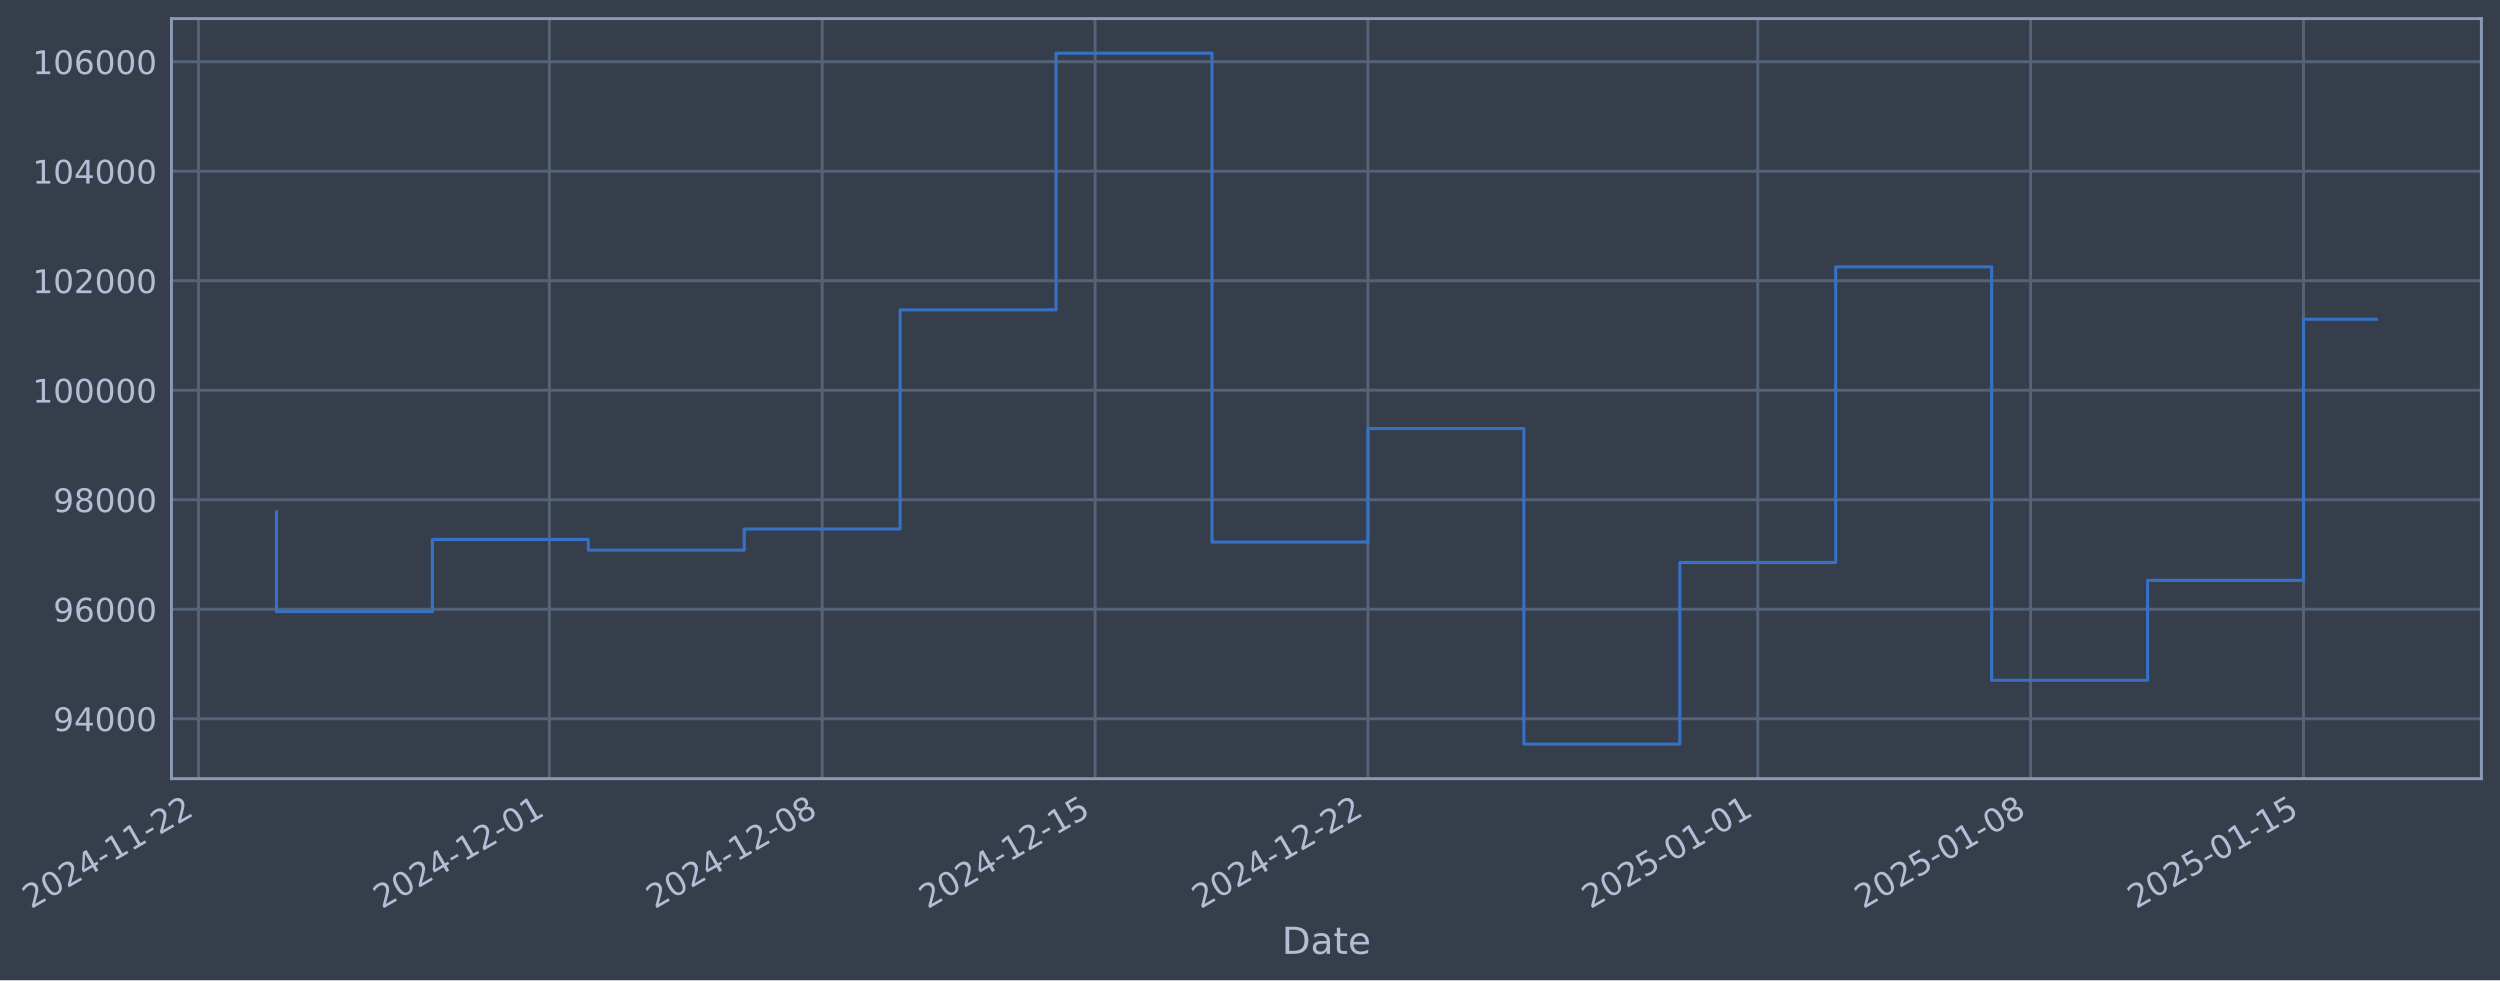
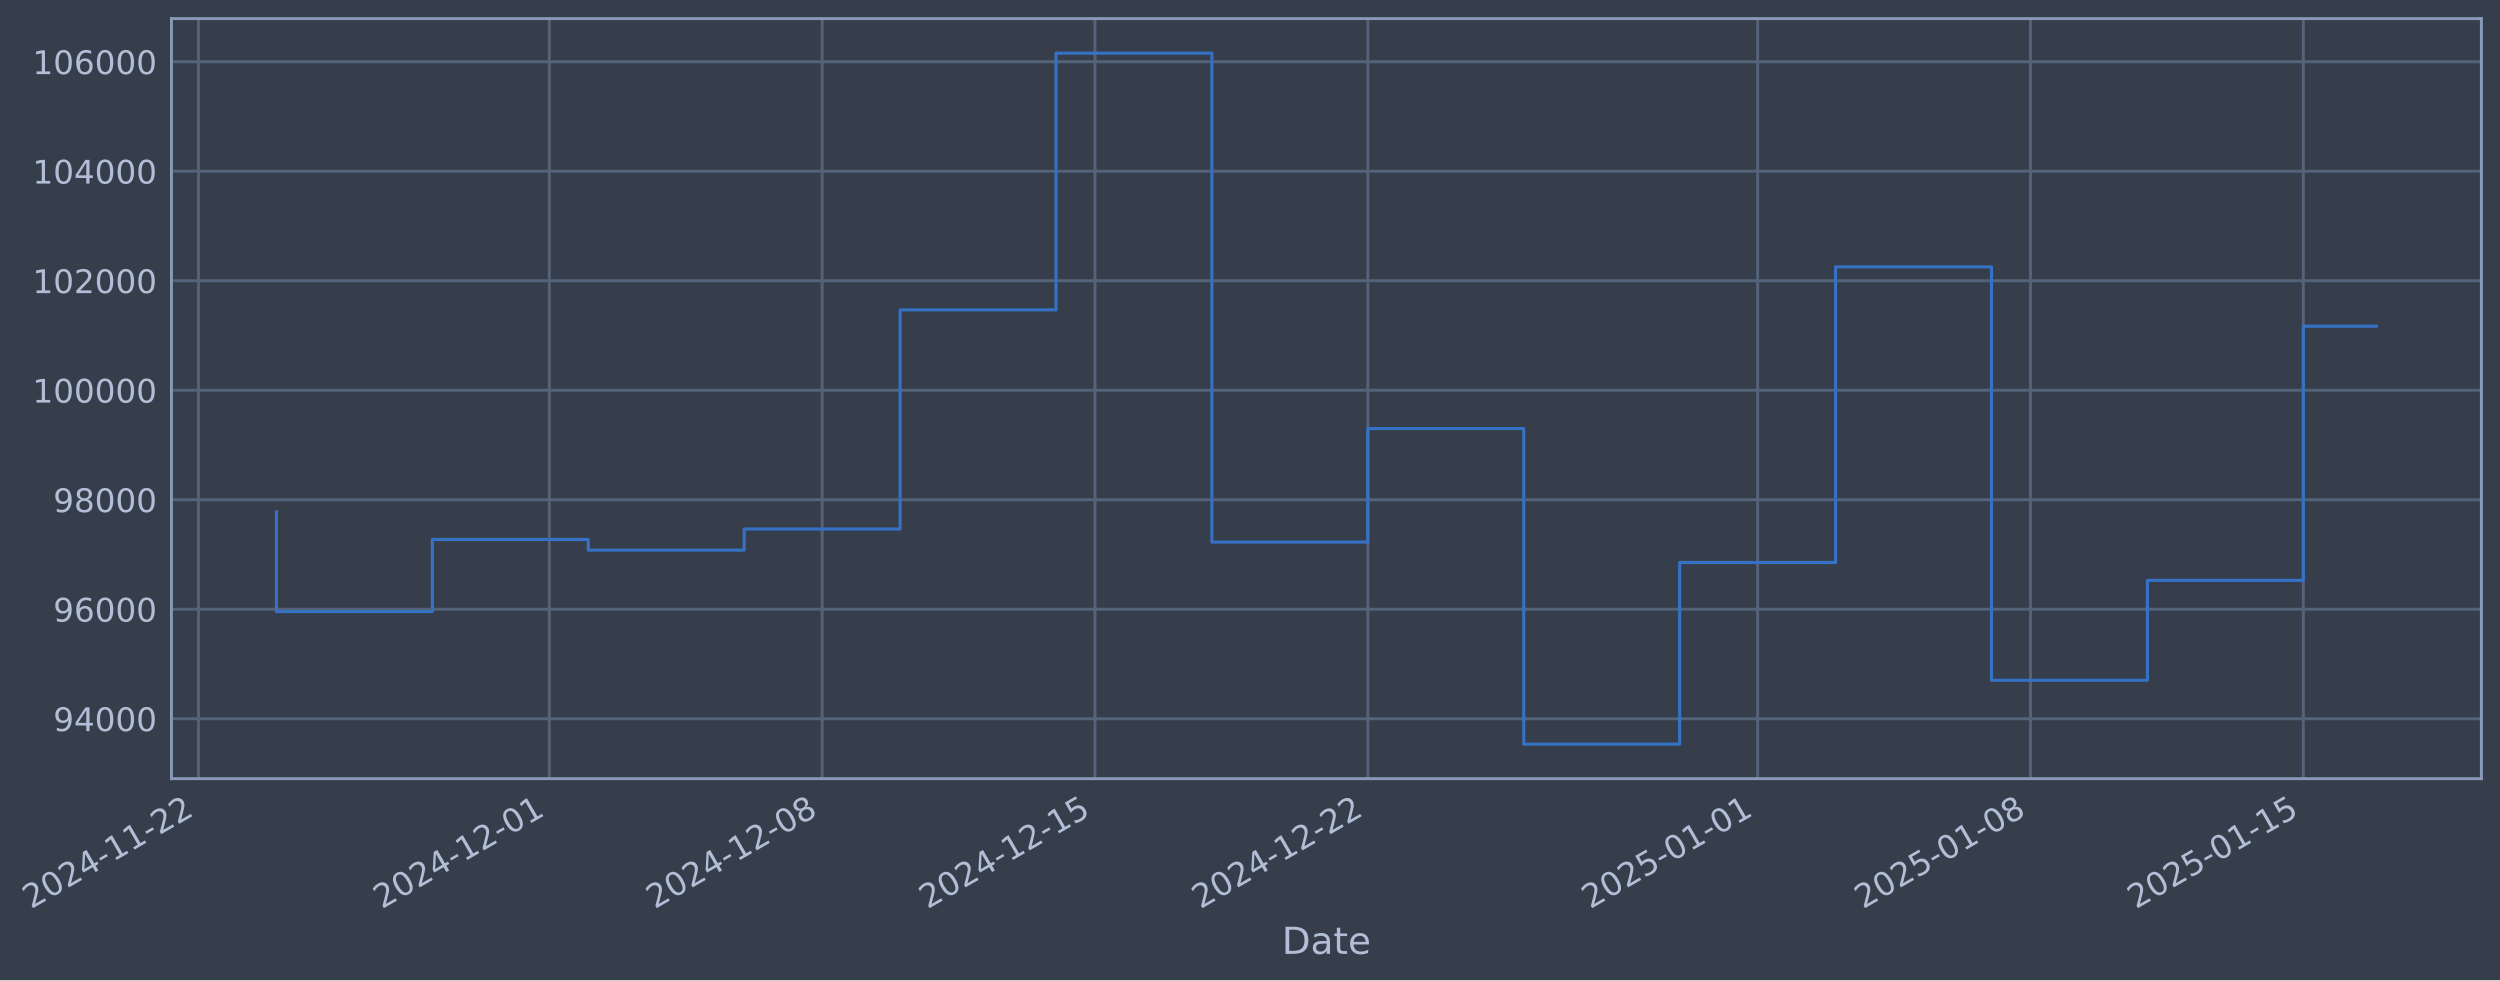
- <svg xmlns="http://www.w3.org/2000/svg" xmlns:xlink="http://www.w3.org/1999/xlink" width="966.264pt" height="378.87pt" viewBox="0 0 966.264 378.87" version="1.1">
+ <svg xmlns="http://www.w3.org/2000/svg" xmlns:xlink="http://www.w3.org/1999/xlink" width="966.261pt" height="378.87pt" viewBox="0 0 966.261 378.87" version="1.1">
  <defs>
    <style type="text/css">*{stroke-linejoin: round; stroke-linecap: butt}</style>
  </defs>
  <g id="figure_1">
    <g id="patch_1">
-       <path d="M 0 378.87  L 966.264 378.87  L 966.264 0  L 0 0  z " style="fill: #373e4b" />
+       <path d="M 0 378.87  L 966.261 378.87  L 966.261 0  L 0 0  z " style="fill: #373e4b" />
    </g>
    <g id="axes_1">
      <g id="patch_2">
-         <path d="M 66.264 300.96  L 959.064 300.96  L 959.064 7.2  L 66.264 7.2  z " style="fill: #373e4b" />
+         <path d="M 66.261 300.96  L 959.061 300.96  L 959.061 7.2  L 66.261 7.2  z " style="fill: #373e4b" />
      </g>
      <g id="matplotlib.axis_1">
        <g id="xtick_1">
          <g id="line2d_1">
-             <path d="M 76.713 300.96  L 76.713 7.2  " clip-path="url(#p1a2d04193c)" style="fill: none; stroke: #546379; stroke-width: 1.12; stroke-linecap: square" />
+             <path d="M 76.713 300.96  L 76.713 7.2  " clip-path="url(#pa7df97e00d)" style="fill: none; stroke: #546379; stroke-width: 1.12; stroke-linecap: square" />
          </g>
          <g id="line2d_2" />
          <g id="text_1">
            <g style="fill: #b1bed6" transform="translate(11.98702 351.4642) rotate(-30) scale(0.126 -0.126)">
              <defs>
                <path id="DejaVuSans-32" d="M 1228 531  L 3431 531  L 3431 0  L 469 0  L 469 531  Q 828 903 1448 1529  Q 2069 2156 2228 2338  Q 2531 2678 2651 2914  Q 2772 3150 2772 3378  Q 2772 3750 2511 3984  Q 2250 4219 1831 4219  Q 1534 4219 1204 4116  Q 875 4013 500 3803  L 500 4441  Q 881 4594 1212 4672  Q 1544 4750 1819 4750  Q 2544 4750 2975 4387  Q 3406 4025 3406 3419  Q 3406 3131 3298 2873  Q 3191 2616 2906 2266  Q 2828 2175 2409 1742  Q 1991 1309 1228 531  z " transform="scale(0.015625)" />
                <path id="DejaVuSans-30" d="M 2034 4250  Q 1547 4250 1301 3770  Q 1056 3291 1056 2328  Q 1056 1369 1301 889  Q 1547 409 2034 409  Q 2525 409 2770 889  Q 3016 1369 3016 2328  Q 3016 3291 2770 3770  Q 2525 4250 2034 4250  z M 2034 4750  Q 2819 4750 3233 4129  Q 3647 3509 3647 2328  Q 3647 1150 3233 529  Q 2819 -91 2034 -91  Q 1250 -91 836 529  Q 422 1150 422 2328  Q 422 3509 836 4129  Q 1250 4750 2034 4750  z " transform="scale(0.015625)" />
                <path id="DejaVuSans-34" d="M 2419 4116  L 825 1625  L 2419 1625  L 2419 4116  z M 2253 4666  L 3047 4666  L 3047 1625  L 3713 1625  L 3713 1100  L 3047 1100  L 3047 0  L 2419 0  L 2419 1100  L 313 1100  L 313 1709  L 2253 4666  z " transform="scale(0.015625)" />
                <path id="DejaVuSans-2d" d="M 313 2009  L 1997 2009  L 1997 1497  L 313 1497  L 313 2009  z " transform="scale(0.015625)" />
                <path id="DejaVuSans-31" d="M 794 531  L 1825 531  L 1825 4091  L 703 3866  L 703 4441  L 1819 4666  L 2450 4666  L 2450 531  L 3481 531  L 3481 0  L 794 0  L 794 531  z " transform="scale(0.015625)" />
              </defs>
              <use xlink:href="#DejaVuSans-32" />
              <use xlink:href="#DejaVuSans-30" transform="translate(63.62305 0)" />
              <use xlink:href="#DejaVuSans-32" transform="translate(127.2461 0)" />
              <use xlink:href="#DejaVuSans-34" transform="translate(190.8691 0)" />
              <use xlink:href="#DejaVuSans-2d" transform="translate(254.4922 0)" />
              <use xlink:href="#DejaVuSans-31" transform="translate(290.5762 0)" />
              <use xlink:href="#DejaVuSans-31" transform="translate(354.1992 0)" />
              <use xlink:href="#DejaVuSans-2d" transform="translate(417.8223 0)" />
              <use xlink:href="#DejaVuSans-32" transform="translate(453.9062 0)" />
              <use xlink:href="#DejaVuSans-32" transform="translate(517.5293 0)" />
            </g>
          </g>
        </g>
        <g id="xtick_2">
          <g id="line2d_3">
-             <path d="M 212.314 300.96  L 212.314 7.2  " clip-path="url(#p1a2d04193c)" style="fill: none; stroke: #546379; stroke-width: 1.12; stroke-linecap: square" />
+             <path d="M 212.301 300.96  L 212.301 7.2  " clip-path="url(#pa7df97e00d)" style="fill: none; stroke: #546379; stroke-width: 1.12; stroke-linecap: square" />
          </g>
          <g id="line2d_4" />
          <g id="text_2">
-             <g style="fill: #b1bed6" transform="translate(147.5881 351.4642) rotate(-30) scale(0.126 -0.126)">
+             <g style="fill: #b1bed6" transform="translate(147.5752 351.4642) rotate(-30) scale(0.126 -0.126)">
              <use xlink:href="#DejaVuSans-32" />
              <use xlink:href="#DejaVuSans-30" transform="translate(63.62305 0)" />
              <use xlink:href="#DejaVuSans-32" transform="translate(127.2461 0)" />
              <use xlink:href="#DejaVuSans-34" transform="translate(190.8691 0)" />
              <use xlink:href="#DejaVuSans-2d" transform="translate(254.4922 0)" />
              <use xlink:href="#DejaVuSans-31" transform="translate(290.5762 0)" />
              <use xlink:href="#DejaVuSans-32" transform="translate(354.1992 0)" />
              <use xlink:href="#DejaVuSans-2d" transform="translate(417.8223 0)" />
              <use xlink:href="#DejaVuSans-30" transform="translate(453.9062 0)" />
              <use xlink:href="#DejaVuSans-31" transform="translate(517.5293 0)" />
            </g>
          </g>
        </g>
        <g id="xtick_3">
          <g id="line2d_5">
-             <path d="M 317.781 300.96  L 317.781 7.2  " clip-path="url(#p1a2d04193c)" style="fill: none; stroke: #546379; stroke-width: 1.12; stroke-linecap: square" />
+             <path d="M 317.758 300.96  L 317.758 7.2  " clip-path="url(#pa7df97e00d)" style="fill: none; stroke: #546379; stroke-width: 1.12; stroke-linecap: square" />
          </g>
          <g id="line2d_6" />
          <g id="text_3">
-             <g style="fill: #b1bed6" transform="translate(253.0555 351.4642) rotate(-30) scale(0.126 -0.126)">
+             <g style="fill: #b1bed6" transform="translate(253.0327 351.4642) rotate(-30) scale(0.126 -0.126)">
              <defs>
                <path id="DejaVuSans-38" d="M 2034 2216  Q 1584 2216 1326 1975  Q 1069 1734 1069 1313  Q 1069 891 1326 650  Q 1584 409 2034 409  Q 2484 409 2743 651  Q 3003 894 3003 1313  Q 3003 1734 2745 1975  Q 2488 2216 2034 2216  z M 1403 2484  Q 997 2584 770 2862  Q 544 3141 544 3541  Q 544 4100 942 4425  Q 1341 4750 2034 4750  Q 2731 4750 3128 4425  Q 3525 4100 3525 3541  Q 3525 3141 3298 2862  Q 3072 2584 2669 2484  Q 3125 2378 3379 2068  Q 3634 1759 3634 1313  Q 3634 634 3220 271  Q 2806 -91 2034 -91  Q 1263 -91 848 271  Q 434 634 434 1313  Q 434 1759 690 2068  Q 947 2378 1403 2484  z M 1172 3481  Q 1172 3119 1398 2916  Q 1625 2713 2034 2713  Q 2441 2713 2670 2916  Q 2900 3119 2900 3481  Q 2900 3844 2670 4047  Q 2441 4250 2034 4250  Q 1625 4250 1398 4047  Q 1172 3844 1172 3481  z " transform="scale(0.015625)" />
              </defs>
              <use xlink:href="#DejaVuSans-32" />
              <use xlink:href="#DejaVuSans-30" transform="translate(63.62305 0)" />
              <use xlink:href="#DejaVuSans-32" transform="translate(127.2461 0)" />
              <use xlink:href="#DejaVuSans-34" transform="translate(190.8691 0)" />
              <use xlink:href="#DejaVuSans-2d" transform="translate(254.4922 0)" />
              <use xlink:href="#DejaVuSans-31" transform="translate(290.5762 0)" />
              <use xlink:href="#DejaVuSans-32" transform="translate(354.1992 0)" />
              <use xlink:href="#DejaVuSans-2d" transform="translate(417.8223 0)" />
              <use xlink:href="#DejaVuSans-30" transform="translate(453.9062 0)" />
              <use xlink:href="#DejaVuSans-38" transform="translate(517.5293 0)" />
            </g>
          </g>
        </g>
        <g id="xtick_4">
          <g id="line2d_7">
-             <path d="M 423.249 300.96  L 423.249 7.2  " clip-path="url(#p1a2d04193c)" style="fill: none; stroke: #546379; stroke-width: 1.12; stroke-linecap: square" />
+             <path d="M 423.216 300.96  L 423.216 7.2  " clip-path="url(#pa7df97e00d)" style="fill: none; stroke: #546379; stroke-width: 1.12; stroke-linecap: square" />
          </g>
          <g id="line2d_8" />
          <g id="text_4">
-             <g style="fill: #b1bed6" transform="translate(358.523 351.4642) rotate(-30) scale(0.126 -0.126)">
+             <g style="fill: #b1bed6" transform="translate(358.4902 351.4642) rotate(-30) scale(0.126 -0.126)">
              <defs>
                <path id="DejaVuSans-35" d="M 691 4666  L 3169 4666  L 3169 4134  L 1269 4134  L 1269 2991  Q 1406 3038 1543 3061  Q 1681 3084 1819 3084  Q 2600 3084 3056 2656  Q 3513 2228 3513 1497  Q 3513 744 3044 326  Q 2575 -91 1722 -91  Q 1428 -91 1123 -41  Q 819 9 494 109  L 494 744  Q 775 591 1075 516  Q 1375 441 1709 441  Q 2250 441 2565 725  Q 2881 1009 2881 1497  Q 2881 1984 2565 2268  Q 2250 2553 1709 2553  Q 1456 2553 1204 2497  Q 953 2441 691 2322  L 691 4666  z " transform="scale(0.015625)" />
              </defs>
              <use xlink:href="#DejaVuSans-32" />
              <use xlink:href="#DejaVuSans-30" transform="translate(63.62305 0)" />
              <use xlink:href="#DejaVuSans-32" transform="translate(127.2461 0)" />
              <use xlink:href="#DejaVuSans-34" transform="translate(190.8691 0)" />
              <use xlink:href="#DejaVuSans-2d" transform="translate(254.4922 0)" />
              <use xlink:href="#DejaVuSans-31" transform="translate(290.5762 0)" />
              <use xlink:href="#DejaVuSans-32" transform="translate(354.1992 0)" />
              <use xlink:href="#DejaVuSans-2d" transform="translate(417.8223 0)" />
              <use xlink:href="#DejaVuSans-31" transform="translate(453.9062 0)" />
              <use xlink:href="#DejaVuSans-35" transform="translate(517.5293 0)" />
            </g>
          </g>
        </g>
        <g id="xtick_5">
          <g id="line2d_9">
-             <path d="M 528.716 300.96  L 528.716 7.2  " clip-path="url(#p1a2d04193c)" style="fill: none; stroke: #546379; stroke-width: 1.12; stroke-linecap: square" />
+             <path d="M 528.673 300.96  L 528.673 7.2  " clip-path="url(#pa7df97e00d)" style="fill: none; stroke: #546379; stroke-width: 1.12; stroke-linecap: square" />
          </g>
          <g id="line2d_10" />
          <g id="text_5">
-             <g style="fill: #b1bed6" transform="translate(463.9905 351.4642) rotate(-30) scale(0.126 -0.126)">
+             <g style="fill: #b1bed6" transform="translate(463.9477 351.4642) rotate(-30) scale(0.126 -0.126)">
              <use xlink:href="#DejaVuSans-32" />
              <use xlink:href="#DejaVuSans-30" transform="translate(63.62305 0)" />
              <use xlink:href="#DejaVuSans-32" transform="translate(127.2461 0)" />
              <use xlink:href="#DejaVuSans-34" transform="translate(190.8691 0)" />
              <use xlink:href="#DejaVuSans-2d" transform="translate(254.4922 0)" />
              <use xlink:href="#DejaVuSans-31" transform="translate(290.5762 0)" />
              <use xlink:href="#DejaVuSans-32" transform="translate(354.1992 0)" />
              <use xlink:href="#DejaVuSans-2d" transform="translate(417.8223 0)" />
              <use xlink:href="#DejaVuSans-32" transform="translate(453.9062 0)" />
              <use xlink:href="#DejaVuSans-32" transform="translate(517.5293 0)" />
            </g>
          </g>
        </g>
        <g id="xtick_6">
          <g id="line2d_11">
-             <path d="M 679.384 300.96  L 679.384 7.2  " clip-path="url(#p1a2d04193c)" style="fill: none; stroke: #546379; stroke-width: 1.12; stroke-linecap: square" />
+             <path d="M 679.327 300.96  L 679.327 7.2  " clip-path="url(#pa7df97e00d)" style="fill: none; stroke: #546379; stroke-width: 1.12; stroke-linecap: square" />
          </g>
          <g id="line2d_12" />
          <g id="text_6">
-             <g style="fill: #b1bed6" transform="translate(614.6583 351.4642) rotate(-30) scale(0.126 -0.126)">
+             <g style="fill: #b1bed6" transform="translate(614.6013 351.4642) rotate(-30) scale(0.126 -0.126)">
              <use xlink:href="#DejaVuSans-32" />
              <use xlink:href="#DejaVuSans-30" transform="translate(63.62305 0)" />
              <use xlink:href="#DejaVuSans-32" transform="translate(127.2461 0)" />
              <use xlink:href="#DejaVuSans-35" transform="translate(190.8691 0)" />
              <use xlink:href="#DejaVuSans-2d" transform="translate(254.4922 0)" />
              <use xlink:href="#DejaVuSans-30" transform="translate(290.5762 0)" />
              <use xlink:href="#DejaVuSans-31" transform="translate(354.1992 0)" />
              <use xlink:href="#DejaVuSans-2d" transform="translate(417.8223 0)" />
              <use xlink:href="#DejaVuSans-30" transform="translate(453.9062 0)" />
              <use xlink:href="#DejaVuSans-31" transform="translate(517.5293 0)" />
            </g>
          </g>
        </g>
        <g id="xtick_7">
          <g id="line2d_13">
-             <path d="M 784.851 300.96  L 784.851 7.2  " clip-path="url(#p1a2d04193c)" style="fill: none; stroke: #546379; stroke-width: 1.12; stroke-linecap: square" />
+             <path d="M 784.784 300.96  L 784.784 7.2  " clip-path="url(#pa7df97e00d)" style="fill: none; stroke: #546379; stroke-width: 1.12; stroke-linecap: square" />
          </g>
          <g id="line2d_14" />
          <g id="text_7">
-             <g style="fill: #b1bed6" transform="translate(720.1258 351.4642) rotate(-30) scale(0.126 -0.126)">
+             <g style="fill: #b1bed6" transform="translate(720.0588 351.4642) rotate(-30) scale(0.126 -0.126)">
              <use xlink:href="#DejaVuSans-32" />
              <use xlink:href="#DejaVuSans-30" transform="translate(63.62305 0)" />
              <use xlink:href="#DejaVuSans-32" transform="translate(127.2461 0)" />
              <use xlink:href="#DejaVuSans-35" transform="translate(190.8691 0)" />
              <use xlink:href="#DejaVuSans-2d" transform="translate(254.4922 0)" />
              <use xlink:href="#DejaVuSans-30" transform="translate(290.5762 0)" />
              <use xlink:href="#DejaVuSans-31" transform="translate(354.1992 0)" />
              <use xlink:href="#DejaVuSans-2d" transform="translate(417.8223 0)" />
              <use xlink:href="#DejaVuSans-30" transform="translate(453.9062 0)" />
              <use xlink:href="#DejaVuSans-38" transform="translate(517.5293 0)" />
            </g>
          </g>
        </g>
        <g id="xtick_8">
          <g id="line2d_15">
-             <path d="M 890.319 300.96  L 890.319 7.2  " clip-path="url(#p1a2d04193c)" style="fill: none; stroke: #546379; stroke-width: 1.12; stroke-linecap: square" />
+             <path d="M 890.242 300.96  L 890.242 7.2  " clip-path="url(#pa7df97e00d)" style="fill: none; stroke: #546379; stroke-width: 1.12; stroke-linecap: square" />
          </g>
          <g id="line2d_16" />
          <g id="text_8">
-             <g style="fill: #b1bed6" transform="translate(825.5932 351.4642) rotate(-30) scale(0.126 -0.126)">
+             <g style="fill: #b1bed6" transform="translate(825.5163 351.4642) rotate(-30) scale(0.126 -0.126)">
              <use xlink:href="#DejaVuSans-32" />
              <use xlink:href="#DejaVuSans-30" transform="translate(63.62305 0)" />
              <use xlink:href="#DejaVuSans-32" transform="translate(127.2461 0)" />
              <use xlink:href="#DejaVuSans-35" transform="translate(190.8691 0)" />
              <use xlink:href="#DejaVuSans-2d" transform="translate(254.4922 0)" />
              <use xlink:href="#DejaVuSans-30" transform="translate(290.5762 0)" />
              <use xlink:href="#DejaVuSans-31" transform="translate(354.1992 0)" />
              <use xlink:href="#DejaVuSans-2d" transform="translate(417.8223 0)" />
              <use xlink:href="#DejaVuSans-31" transform="translate(453.9062 0)" />
              <use xlink:href="#DejaVuSans-35" transform="translate(517.5293 0)" />
            </g>
          </g>
        </g>
        <g id="text_9">
-           <g style="fill: #b1bed6" transform="translate(495.4551 368.6753) scale(0.144 -0.144)">
+           <g style="fill: #b1bed6" transform="translate(495.4523 368.6753) scale(0.144 -0.144)">
            <defs>
              <path id="DejaVuSans-44" d="M 1259 4147  L 1259 519  L 2022 519  Q 2988 519 3436 956  Q 3884 1394 3884 2338  Q 3884 3275 3436 3711  Q 2988 4147 2022 4147  L 1259 4147  z M 628 4666  L 1925 4666  Q 3281 4666 3915 4102  Q 4550 3538 4550 2338  Q 4550 1131 3912 565  Q 3275 0 1925 0  L 628 0  L 628 4666  z " transform="scale(0.015625)" />
              <path id="DejaVuSans-61" d="M 2194 1759  Q 1497 1759 1228 1600  Q 959 1441 959 1056  Q 959 750 1161 570  Q 1363 391 1709 391  Q 2188 391 2477 730  Q 2766 1069 2766 1631  L 2766 1759  L 2194 1759  z M 3341 1997  L 3341 0  L 2766 0  L 2766 531  Q 2569 213 2275 61  Q 1981 -91 1556 -91  Q 1019 -91 701 211  Q 384 513 384 1019  Q 384 1609 779 1909  Q 1175 2209 1959 2209  L 2766 2209  L 2766 2266  Q 2766 2663 2505 2880  Q 2244 3097 1772 3097  Q 1472 3097 1187 3025  Q 903 2953 641 2809  L 641 3341  Q 956 3463 1253 3523  Q 1550 3584 1831 3584  Q 2591 3584 2966 3190  Q 3341 2797 3341 1997  z " transform="scale(0.015625)" />
              <path id="DejaVuSans-74" d="M 1172 4494  L 1172 3500  L 2356 3500  L 2356 3053  L 1172 3053  L 1172 1153  Q 1172 725 1289 603  Q 1406 481 1766 481  L 2356 481  L 2356 0  L 1766 0  Q 1100 0 847 248  Q 594 497 594 1153  L 594 3053  L 172 3053  L 172 3500  L 594 3500  L 594 4494  L 1172 4494  z " transform="scale(0.015625)" />
              <path id="DejaVuSans-65" d="M 3597 1894  L 3597 1613  L 953 1613  Q 991 1019 1311 708  Q 1631 397 2203 397  Q 2534 397 2845 478  Q 3156 559 3463 722  L 3463 178  Q 3153 47 2828 -22  Q 2503 -91 2169 -91  Q 1331 -91 842 396  Q 353 884 353 1716  Q 353 2575 817 3079  Q 1281 3584 2069 3584  Q 2775 3584 3186 3129  Q 3597 2675 3597 1894  z M 3022 2063  Q 3016 2534 2758 2815  Q 2500 3097 2075 3097  Q 1594 3097 1305 2825  Q 1016 2553 972 2059  L 3022 2063  z " transform="scale(0.015625)" />
            </defs>
            <use xlink:href="#DejaVuSans-44" />
            <use xlink:href="#DejaVuSans-61" transform="translate(77.00195 0)" />
            <use xlink:href="#DejaVuSans-74" transform="translate(138.2812 0)" />
            <use xlink:href="#DejaVuSans-65" transform="translate(177.4902 0)" />
          </g>
        </g>
      </g>
      <g id="matplotlib.axis_2">
        <g id="ytick_1">
          <g id="line2d_17">
-             <path d="M 66.264 277.797  L 959.064 277.797  " clip-path="url(#p1a2d04193c)" style="fill: none; stroke: #546379; stroke-width: 1.12; stroke-linecap: square" />
+             <path d="M 66.261 277.797  L 959.061 277.797  " clip-path="url(#pa7df97e00d)" style="fill: none; stroke: #546379; stroke-width: 1.12; stroke-linecap: square" />
          </g>
          <g id="line2d_18" />
          <g id="text_10">
-             <g style="fill: #b1bed6" transform="translate(20.58052 282.5841) scale(0.126 -0.126)">
+             <g style="fill: #b1bed6" transform="translate(20.57767 282.5841) scale(0.126 -0.126)">
              <defs>
                <path id="DejaVuSans-39" d="M 703 97  L 703 672  Q 941 559 1184 500  Q 1428 441 1663 441  Q 2288 441 2617 861  Q 2947 1281 2994 2138  Q 2813 1869 2534 1725  Q 2256 1581 1919 1581  Q 1219 1581 811 2004  Q 403 2428 403 3163  Q 403 3881 828 4315  Q 1253 4750 1959 4750  Q 2769 4750 3195 4129  Q 3622 3509 3622 2328  Q 3622 1225 3098 567  Q 2575 -91 1691 -91  Q 1453 -91 1209 -44  Q 966 3 703 97  z M 1959 2075  Q 2384 2075 2632 2365  Q 2881 2656 2881 3163  Q 2881 3666 2632 3958  Q 2384 4250 1959 4250  Q 1534 4250 1286 3958  Q 1038 3666 1038 3163  Q 1038 2656 1286 2365  Q 1534 2075 1959 2075  z " transform="scale(0.015625)" />
              </defs>
              <use xlink:href="#DejaVuSans-39" />
              <use xlink:href="#DejaVuSans-34" transform="translate(63.62305 0)" />
              <use xlink:href="#DejaVuSans-30" transform="translate(127.2461 0)" />
              <use xlink:href="#DejaVuSans-30" transform="translate(190.8691 0)" />
              <use xlink:href="#DejaVuSans-30" transform="translate(254.4922 0)" />
            </g>
          </g>
        </g>
        <g id="ytick_2">
          <g id="line2d_19">
-             <path d="M 66.264 235.473  L 959.064 235.473  " clip-path="url(#p1a2d04193c)" style="fill: none; stroke: #546379; stroke-width: 1.12; stroke-linecap: square" />
+             <path d="M 66.261 235.473  L 959.061 235.473  " clip-path="url(#pa7df97e00d)" style="fill: none; stroke: #546379; stroke-width: 1.12; stroke-linecap: square" />
          </g>
          <g id="line2d_20" />
          <g id="text_11">
-             <g style="fill: #b1bed6" transform="translate(20.58052 240.2602) scale(0.126 -0.126)">
+             <g style="fill: #b1bed6" transform="translate(20.57767 240.2602) scale(0.126 -0.126)">
              <defs>
                <path id="DejaVuSans-36" d="M 2113 2584  Q 1688 2584 1439 2293  Q 1191 2003 1191 1497  Q 1191 994 1439 701  Q 1688 409 2113 409  Q 2538 409 2786 701  Q 3034 994 3034 1497  Q 3034 2003 2786 2293  Q 2538 2584 2113 2584  z M 3366 4563  L 3366 3988  Q 3128 4100 2886 4159  Q 2644 4219 2406 4219  Q 1781 4219 1451 3797  Q 1122 3375 1075 2522  Q 1259 2794 1537 2939  Q 1816 3084 2150 3084  Q 2853 3084 3261 2657  Q 3669 2231 3669 1497  Q 3669 778 3244 343  Q 2819 -91 2113 -91  Q 1303 -91 875 529  Q 447 1150 447 2328  Q 447 3434 972 4092  Q 1497 4750 2381 4750  Q 2619 4750 2861 4703  Q 3103 4656 3366 4563  z " transform="scale(0.015625)" />
              </defs>
              <use xlink:href="#DejaVuSans-39" />
              <use xlink:href="#DejaVuSans-36" transform="translate(63.62305 0)" />
              <use xlink:href="#DejaVuSans-30" transform="translate(127.2461 0)" />
              <use xlink:href="#DejaVuSans-30" transform="translate(190.8691 0)" />
              <use xlink:href="#DejaVuSans-30" transform="translate(254.4922 0)" />
            </g>
          </g>
        </g>
        <g id="ytick_3">
          <g id="line2d_21">
-             <path d="M 66.264 193.149  L 959.064 193.149  " clip-path="url(#p1a2d04193c)" style="fill: none; stroke: #546379; stroke-width: 1.12; stroke-linecap: square" />
+             <path d="M 66.261 193.149  L 959.061 193.149  " clip-path="url(#pa7df97e00d)" style="fill: none; stroke: #546379; stroke-width: 1.12; stroke-linecap: square" />
          </g>
          <g id="line2d_22" />
          <g id="text_12">
-             <g style="fill: #b1bed6" transform="translate(20.58052 197.9364) scale(0.126 -0.126)">
+             <g style="fill: #b1bed6" transform="translate(20.57767 197.9364) scale(0.126 -0.126)">
              <use xlink:href="#DejaVuSans-39" />
              <use xlink:href="#DejaVuSans-38" transform="translate(63.62305 0)" />
              <use xlink:href="#DejaVuSans-30" transform="translate(127.2461 0)" />
              <use xlink:href="#DejaVuSans-30" transform="translate(190.8691 0)" />
              <use xlink:href="#DejaVuSans-30" transform="translate(254.4922 0)" />
            </g>
          </g>
        </g>
        <g id="ytick_4">
          <g id="line2d_23">
-             <path d="M 66.264 150.826  L 959.064 150.826  " clip-path="url(#p1a2d04193c)" style="fill: none; stroke: #546379; stroke-width: 1.12; stroke-linecap: square" />
+             <path d="M 66.261 150.826  L 959.061 150.826  " clip-path="url(#pa7df97e00d)" style="fill: none; stroke: #546379; stroke-width: 1.12; stroke-linecap: square" />
          </g>
          <g id="line2d_24" />
          <g id="text_13">
-             <g style="fill: #b1bed6" transform="translate(12.56377 155.6126) scale(0.126 -0.126)">
+             <g style="fill: #b1bed6" transform="translate(12.56092 155.6126) scale(0.126 -0.126)">
              <use xlink:href="#DejaVuSans-31" />
              <use xlink:href="#DejaVuSans-30" transform="translate(63.62305 0)" />
              <use xlink:href="#DejaVuSans-30" transform="translate(127.2461 0)" />
              <use xlink:href="#DejaVuSans-30" transform="translate(190.8691 0)" />
              <use xlink:href="#DejaVuSans-30" transform="translate(254.4922 0)" />
              <use xlink:href="#DejaVuSans-30" transform="translate(318.1152 0)" />
            </g>
          </g>
        </g>
        <g id="ytick_5">
          <g id="line2d_25">
-             <path d="M 66.264 108.502  L 959.064 108.502  " clip-path="url(#p1a2d04193c)" style="fill: none; stroke: #546379; stroke-width: 1.12; stroke-linecap: square" />
+             <path d="M 66.261 108.502  L 959.061 108.502  " clip-path="url(#pa7df97e00d)" style="fill: none; stroke: #546379; stroke-width: 1.12; stroke-linecap: square" />
          </g>
          <g id="line2d_26" />
          <g id="text_14">
-             <g style="fill: #b1bed6" transform="translate(12.56377 113.2888) scale(0.126 -0.126)">
+             <g style="fill: #b1bed6" transform="translate(12.56092 113.2888) scale(0.126 -0.126)">
              <use xlink:href="#DejaVuSans-31" />
              <use xlink:href="#DejaVuSans-30" transform="translate(63.62305 0)" />
              <use xlink:href="#DejaVuSans-32" transform="translate(127.2461 0)" />
              <use xlink:href="#DejaVuSans-30" transform="translate(190.8691 0)" />
              <use xlink:href="#DejaVuSans-30" transform="translate(254.4922 0)" />
              <use xlink:href="#DejaVuSans-30" transform="translate(318.1152 0)" />
            </g>
          </g>
        </g>
        <g id="ytick_6">
          <g id="line2d_27">
-             <path d="M 66.264 66.178  L 959.064 66.178  " clip-path="url(#p1a2d04193c)" style="fill: none; stroke: #546379; stroke-width: 1.12; stroke-linecap: square" />
+             <path d="M 66.261 66.178  L 959.061 66.178  " clip-path="url(#pa7df97e00d)" style="fill: none; stroke: #546379; stroke-width: 1.12; stroke-linecap: square" />
          </g>
          <g id="line2d_28" />
          <g id="text_15">
-             <g style="fill: #b1bed6" transform="translate(12.56377 70.96502) scale(0.126 -0.126)">
+             <g style="fill: #b1bed6" transform="translate(12.56092 70.96502) scale(0.126 -0.126)">
              <use xlink:href="#DejaVuSans-31" />
              <use xlink:href="#DejaVuSans-30" transform="translate(63.62305 0)" />
              <use xlink:href="#DejaVuSans-34" transform="translate(127.2461 0)" />
              <use xlink:href="#DejaVuSans-30" transform="translate(190.8691 0)" />
              <use xlink:href="#DejaVuSans-30" transform="translate(254.4922 0)" />
              <use xlink:href="#DejaVuSans-30" transform="translate(318.1152 0)" />
            </g>
          </g>
        </g>
        <g id="ytick_7">
          <g id="line2d_29">
-             <path d="M 66.264 23.854  L 959.064 23.854  " clip-path="url(#p1a2d04193c)" style="fill: none; stroke: #546379; stroke-width: 1.12; stroke-linecap: square" />
+             <path d="M 66.261 23.854  L 959.061 23.854  " clip-path="url(#pa7df97e00d)" style="fill: none; stroke: #546379; stroke-width: 1.12; stroke-linecap: square" />
          </g>
          <g id="line2d_30" />
          <g id="text_16">
-             <g style="fill: #b1bed6" transform="translate(12.56377 28.64121) scale(0.126 -0.126)">
+             <g style="fill: #b1bed6" transform="translate(12.56092 28.64121) scale(0.126 -0.126)">
              <use xlink:href="#DejaVuSans-31" />
              <use xlink:href="#DejaVuSans-30" transform="translate(63.62305 0)" />
              <use xlink:href="#DejaVuSans-36" transform="translate(127.2461 0)" />
              <use xlink:href="#DejaVuSans-30" transform="translate(190.8691 0)" />
              <use xlink:href="#DejaVuSans-30" transform="translate(254.4922 0)" />
              <use xlink:href="#DejaVuSans-30" transform="translate(318.1152 0)" />
            </g>
          </g>
        </g>
      </g>
      <g id="line2d_31">
-         <path d="M 106.846 197.87  L 106.846 236.383  L 167.113 236.383  L 167.113 208.521  L 227.38 208.521  L 227.38 212.628  L 287.647 212.628  L 287.647 204.459  L 347.915 204.459  L 347.915 119.77  L 408.182 119.77  L 408.182 20.553  L 468.449 20.553  L 468.449 209.517  L 528.716 209.517  L 528.716 165.636  L 588.983 165.636  L 588.983 287.607  L 649.25 287.607  L 649.25 217.409  L 709.517 217.409  L 709.517 103.141  L 769.784 103.141  L 769.784 262.927  L 830.052 262.927  L 830.052 224.318  L 890.319 224.318  L 890.319 123.402  L 918.482 123.402  " clip-path="url(#p1a2d04193c)" style="fill: none; stroke: #3572c6; stroke-width: 1.2; stroke-linecap: square" />
+         <path d="M 106.843 197.87  L 106.843 236.383  L 167.105 236.383  L 167.105 208.521  L 227.366 208.521  L 227.366 212.628  L 287.628 212.628  L 287.628 204.459  L 347.889 204.459  L 347.889 119.77  L 408.15 119.77  L 408.15 20.553  L 468.412 20.553  L 468.412 209.517  L 528.673 209.517  L 528.673 165.636  L 588.935 165.636  L 588.935 287.607  L 649.196 287.607  L 649.196 217.409  L 709.458 217.409  L 709.458 103.141  L 769.719 103.141  L 769.719 262.927  L 829.98 262.927  L 829.98 224.318  L 890.242 224.318  L 890.242 126.07  L 918.48 126.07  " clip-path="url(#pa7df97e00d)" style="fill: none; stroke: #3572c6; stroke-width: 1.2; stroke-linecap: square" />
      </g>
      <g id="patch_3">
-         <path d="M 66.264 300.96  L 66.264 7.2  " style="fill: none; stroke: #899ab8; stroke-width: 1.12; stroke-linejoin: miter; stroke-linecap: square" />
+         <path d="M 66.261 300.96  L 66.261 7.2  " style="fill: none; stroke: #899ab8; stroke-width: 1.12; stroke-linejoin: miter; stroke-linecap: square" />
      </g>
      <g id="patch_4">
-         <path d="M 959.064 300.96  L 959.064 7.2  " style="fill: none; stroke: #899ab8; stroke-width: 1.12; stroke-linejoin: miter; stroke-linecap: square" />
+         <path d="M 959.061 300.96  L 959.061 7.2  " style="fill: none; stroke: #899ab8; stroke-width: 1.12; stroke-linejoin: miter; stroke-linecap: square" />
      </g>
      <g id="patch_5">
-         <path d="M 66.264 300.96  L 959.064 300.96  " style="fill: none; stroke: #899ab8; stroke-width: 1.12; stroke-linejoin: miter; stroke-linecap: square" />
+         <path d="M 66.261 300.96  L 959.061 300.96  " style="fill: none; stroke: #899ab8; stroke-width: 1.12; stroke-linejoin: miter; stroke-linecap: square" />
      </g>
      <g id="patch_6">
-         <path d="M 66.264 7.2  L 959.064 7.2  " style="fill: none; stroke: #899ab8; stroke-width: 1.12; stroke-linejoin: miter; stroke-linecap: square" />
+         <path d="M 66.261 7.2  L 959.061 7.2  " style="fill: none; stroke: #899ab8; stroke-width: 1.12; stroke-linejoin: miter; stroke-linecap: square" />
      </g>
    </g>
  </g>
  <defs>
-     <clipPath id="p1a2d04193c">
-       <rect x="66.264" y="7.2" width="892.8" height="293.76" />
+     <clipPath id="pa7df97e00d">
+       <rect x="66.261" y="7.2" width="892.8" height="293.76" />
    </clipPath>
  </defs>
</svg>
